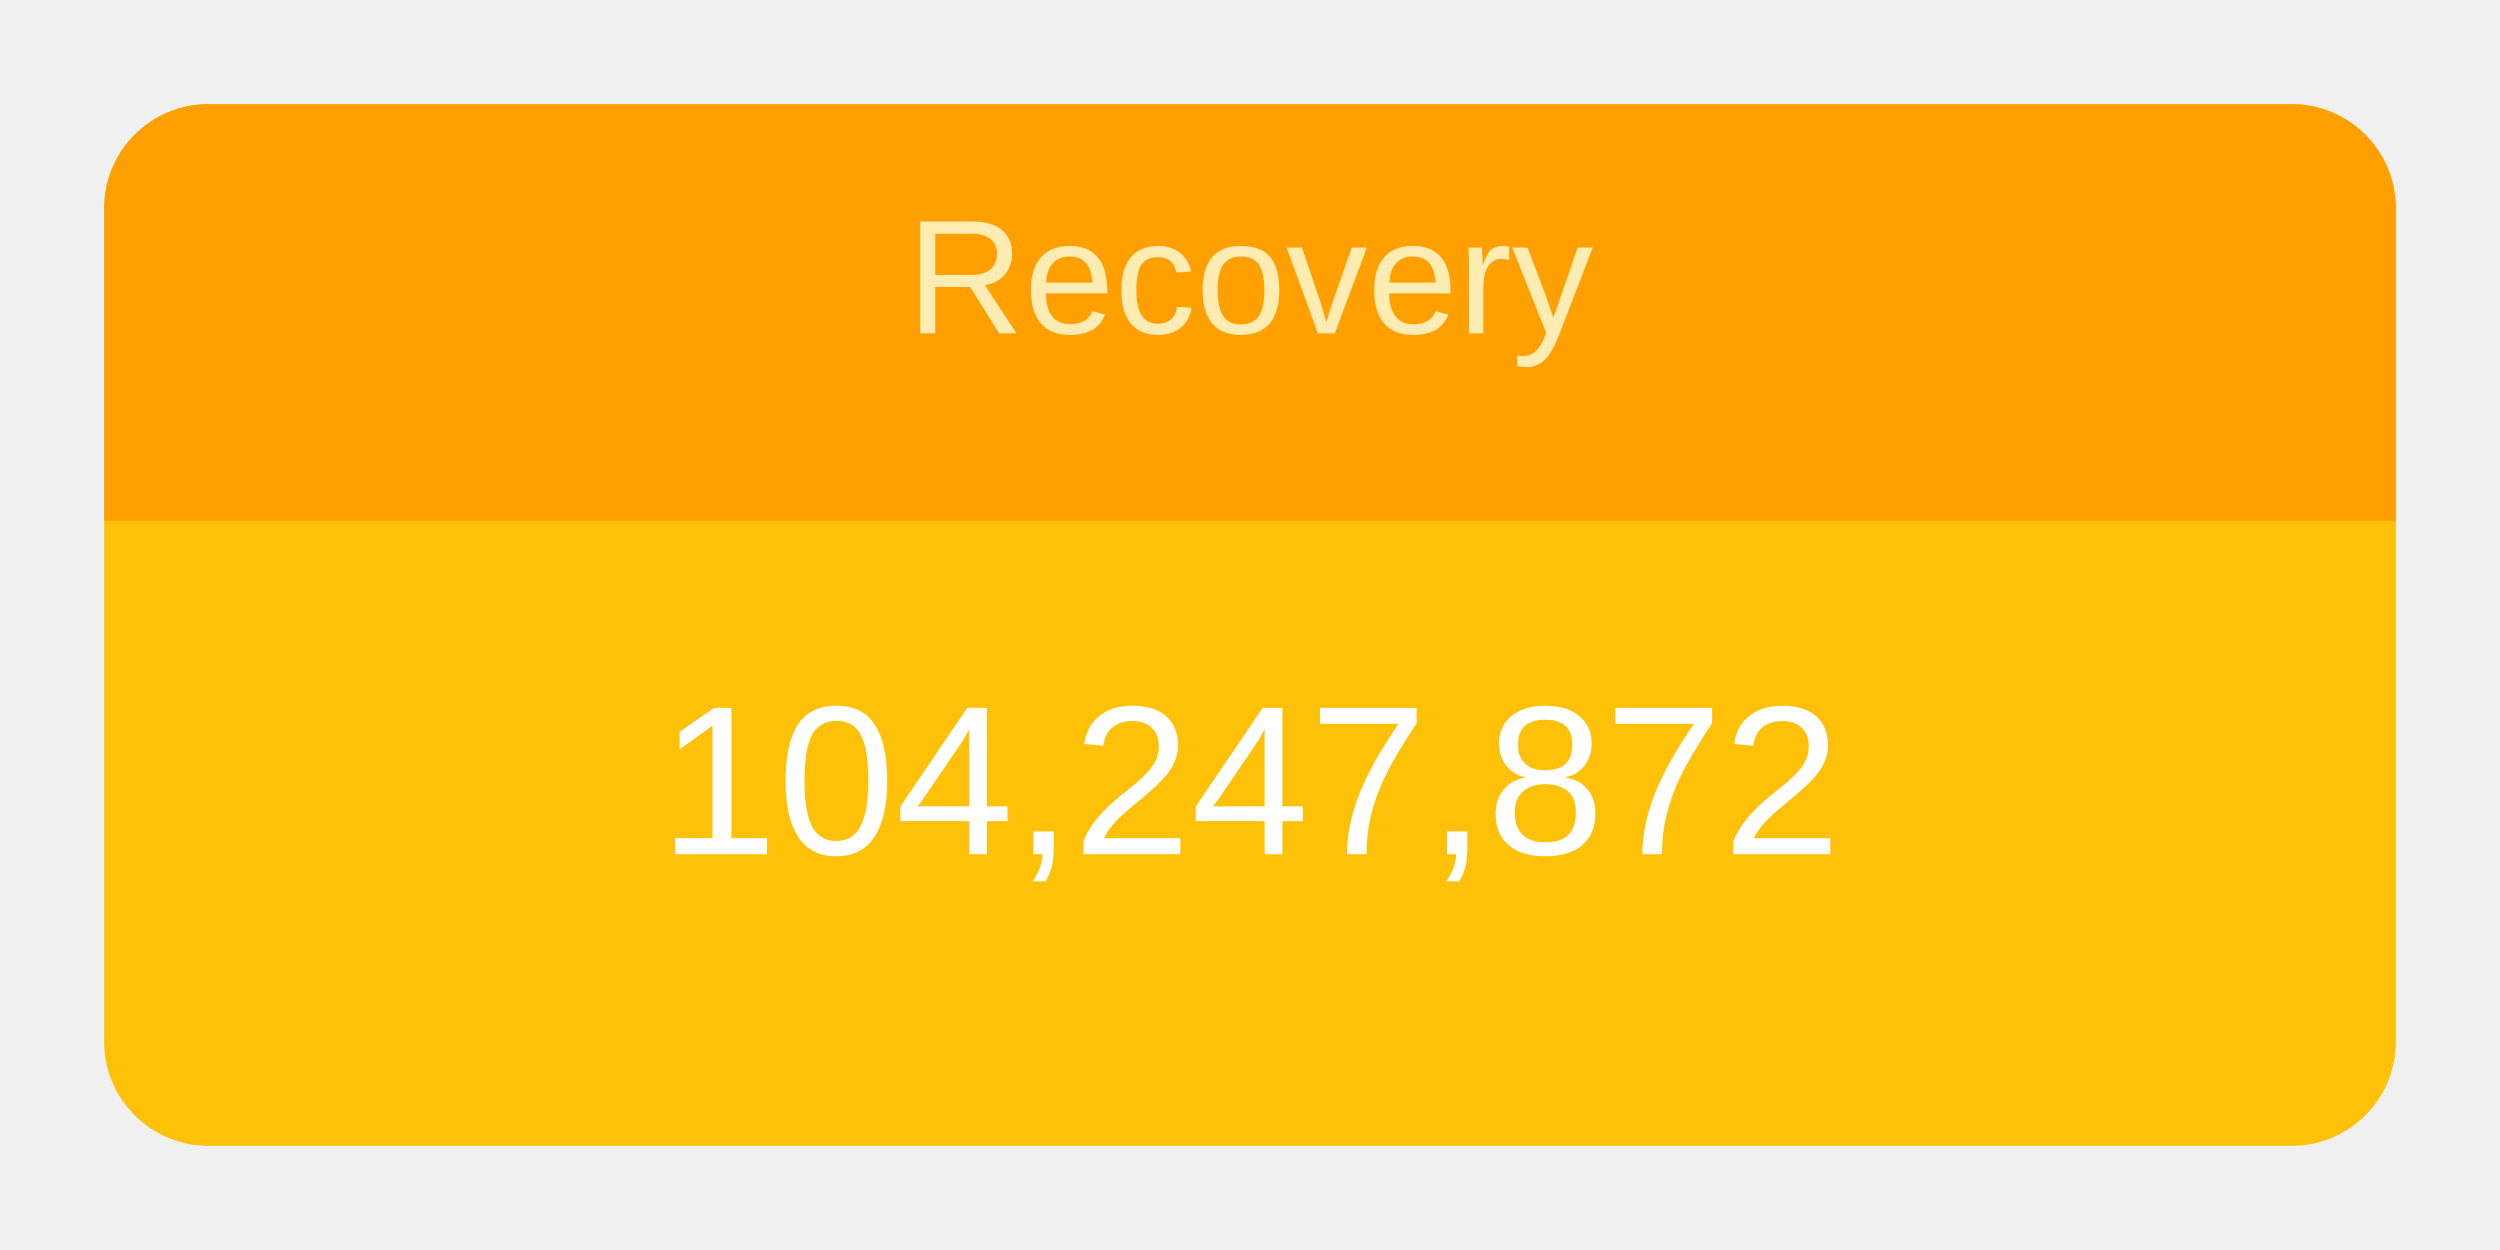
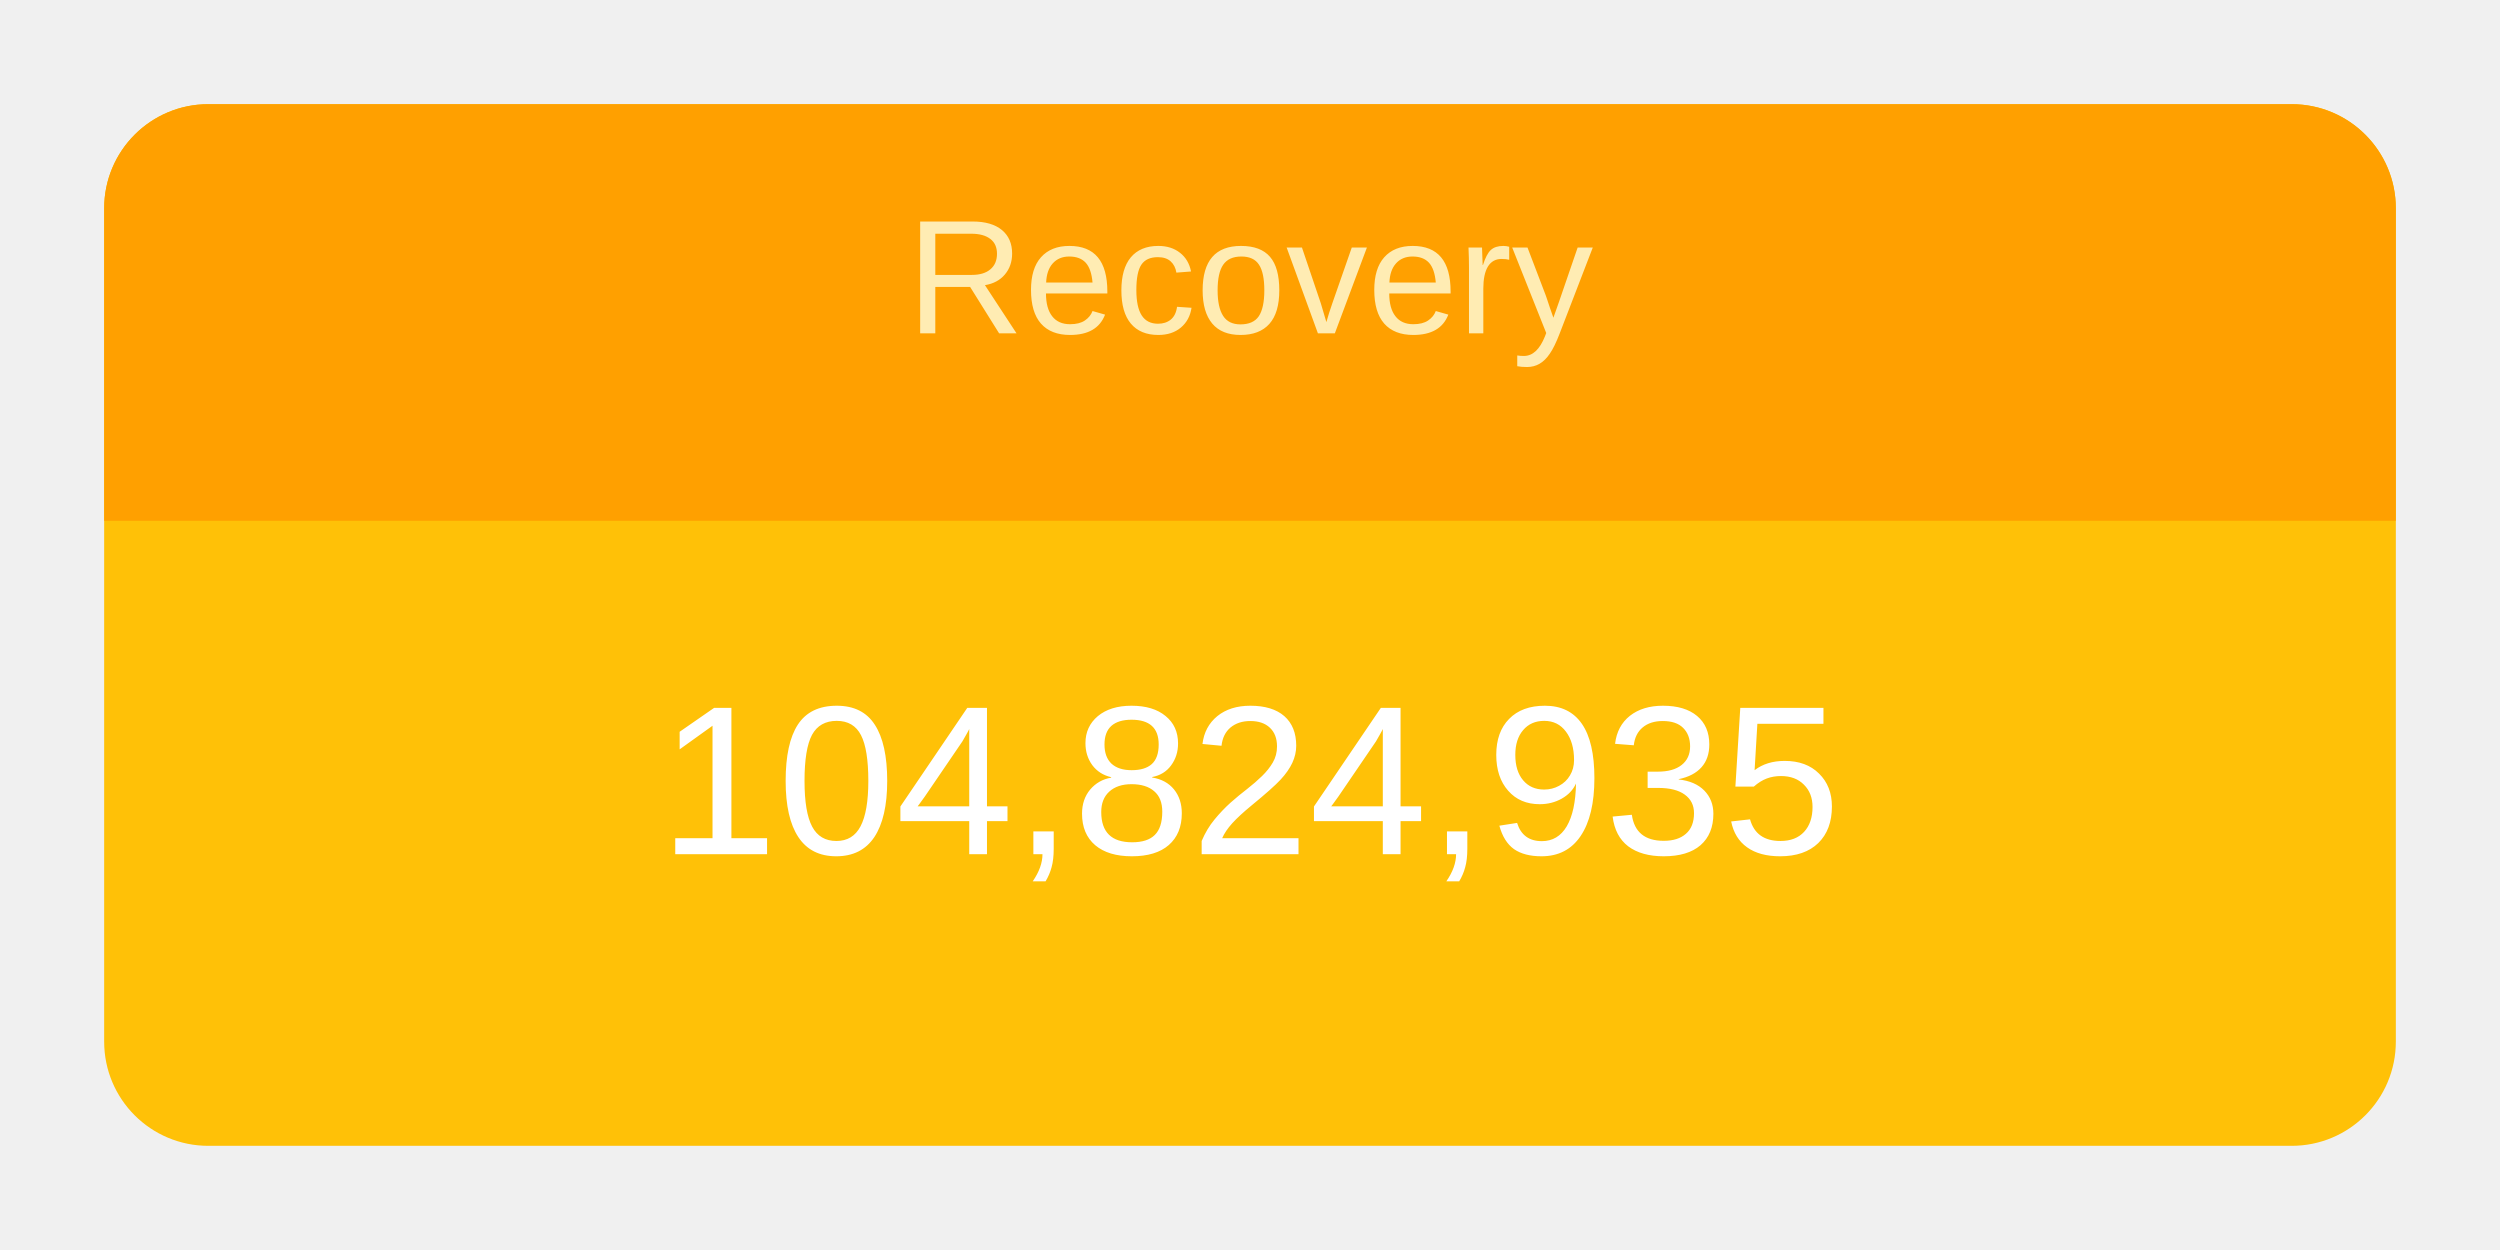
<svg xmlns="http://www.w3.org/2000/svg" height="120" viewBox="" width="240">
  <g transform="translate(10,10)">
    <rect rx="10" ry="10" width="220" height="100" style="fill: #ffc107; stroke-width: 5;" />
    <svg width="220" height="100">
      <text x="50%" y="72%" alignment-baseline="middle" text-anchor="middle" fill="white" font-size="1.7em" font-family="Arial, Helvetica, sans-serif">
-         104,247,872
+         104,824,935
      </text>
    </svg>
    <path fill="#FFA000" d=" M 210 0              a 10 10 0 0 1 10 10              v 30             h-220             v-30             a 10 10 0 0 1 10 -10" />
    <svg width="220" height="40">
      <text x="50%" y="55%" alignment-baseline="middle" text-anchor="middle" fill="#FFECB3" font-size="1.3em" font-family="Arial, Helvetica, sans-serif">
        Recovery
      </text>
    </svg>
  </g>
</svg>
